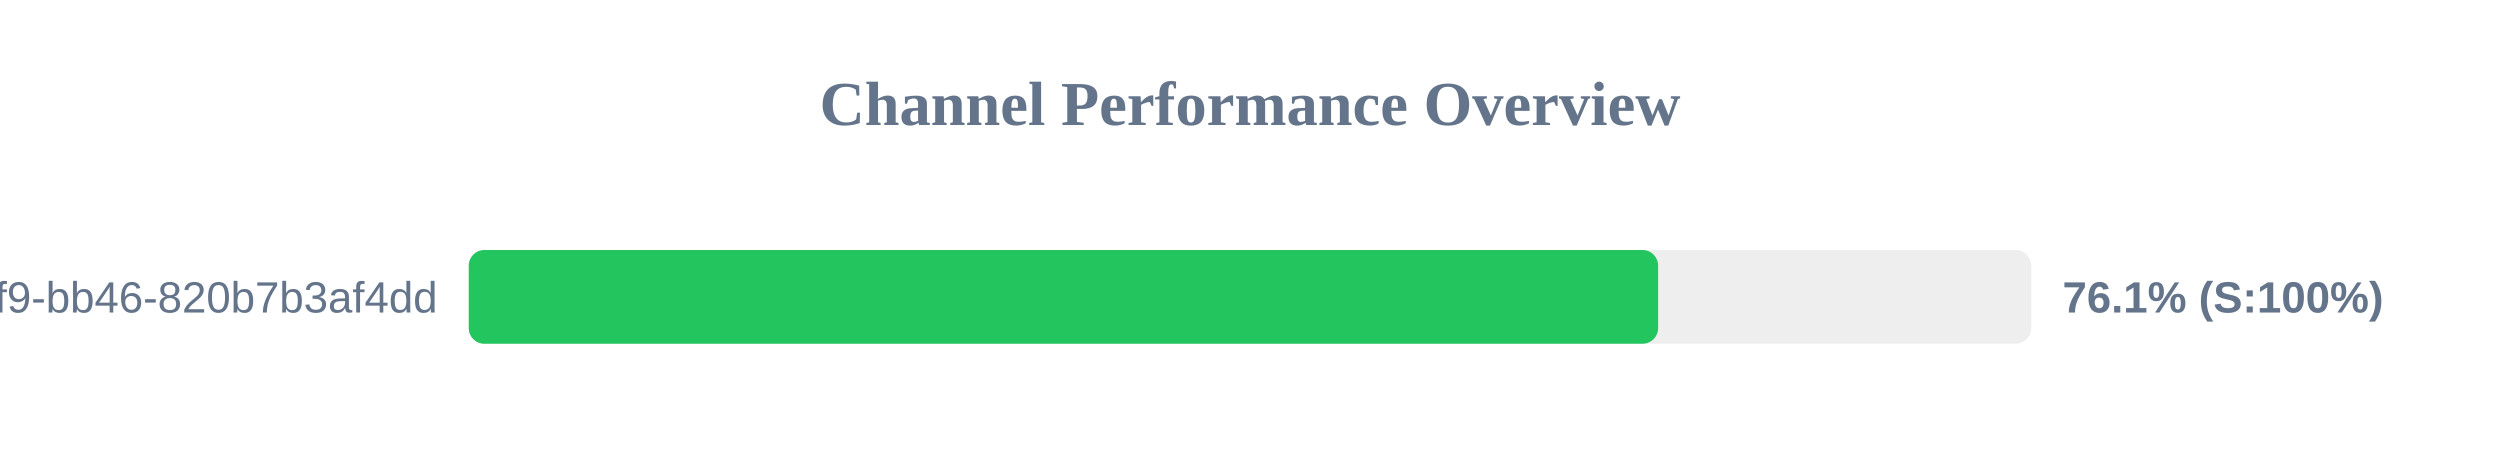
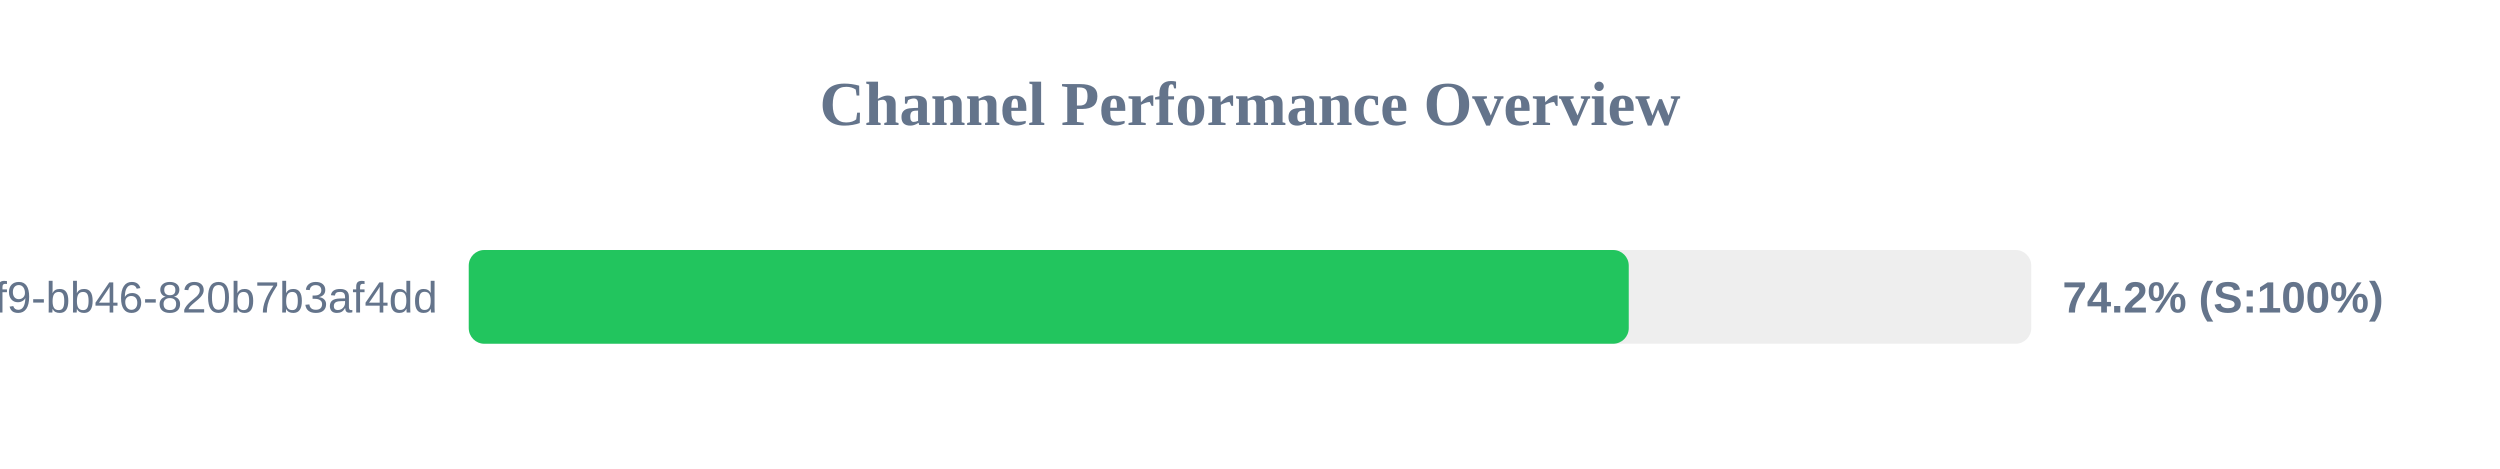
<svg xmlns="http://www.w3.org/2000/svg" width="800" height="150" version="1.1">
  <style>
        .row { font: 14px Arial; fill: #64748b; }
        .score { font: bold 14px Arial; fill: #64748b; }
    </style>
  <text x="400" y="40" text-anchor="middle" font-size="20px" font-weight="bold" fill="#64748b">Channel Performance Overview</text>
  <rect x="150" y="80" width="500" height="30" fill="#eee" rx="5" />
-   <rect x="150" y="80" width="380.6" height="30" fill="#22c55e" rx="5" />
+   <rect x="150" y="80" width="371.2" height="30" fill="#22c55e" rx="5" />
  <text x="140" y="100" text-anchor="end" class="row">?uuid=80b2ac81-ba69-41f9-bb46-820b7b3af4dd</text>
-   <text x="660" y="100" text-anchor="start" class="score">76.1% (S:100%)</text>
+   <text x="660" y="100" text-anchor="start" class="score">74.2% (S:100%)</text>
</svg>
